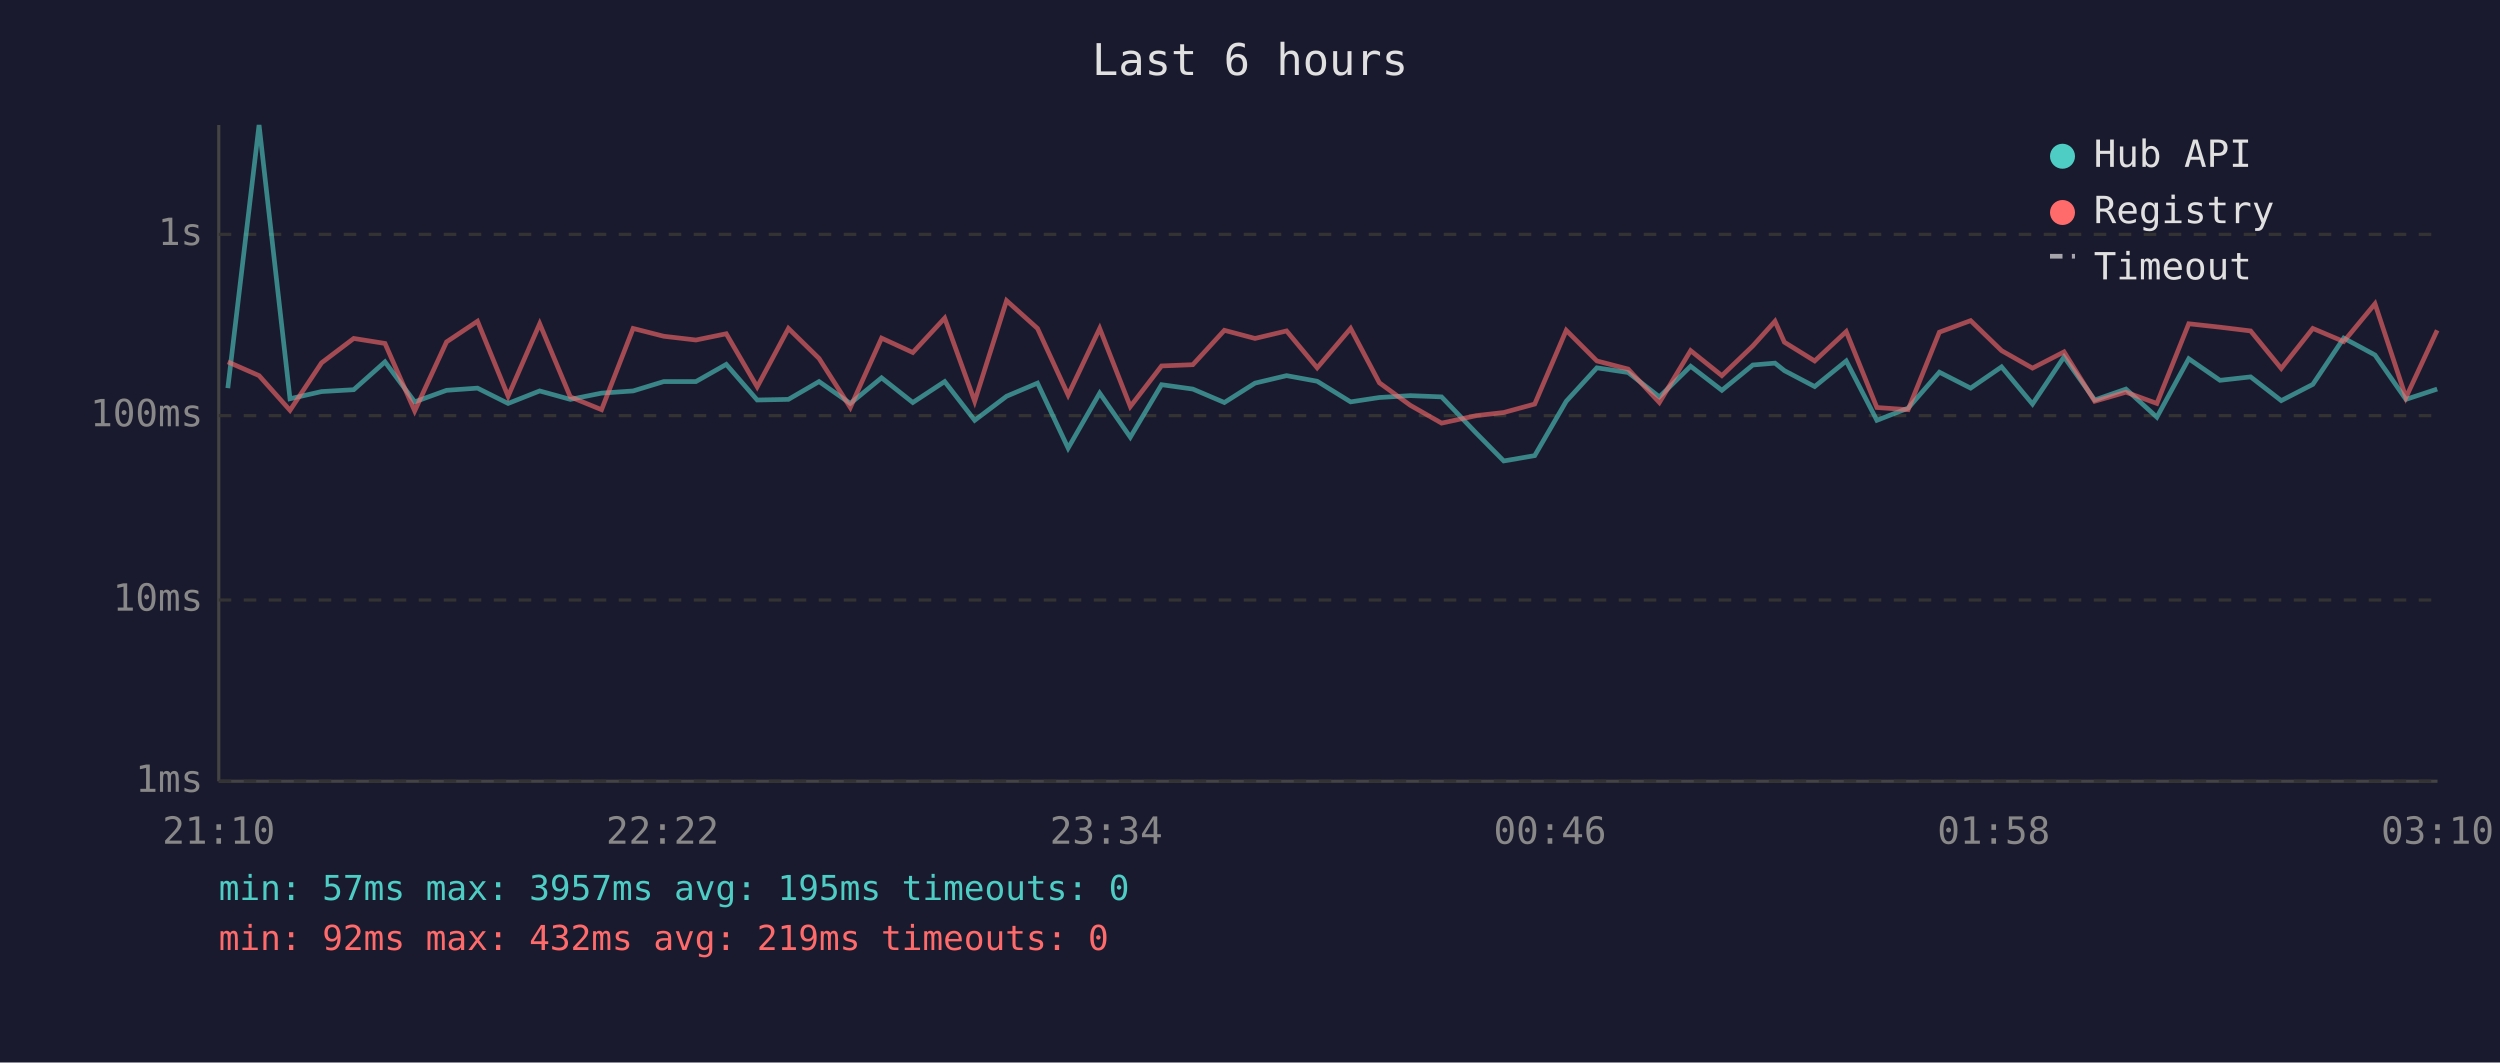
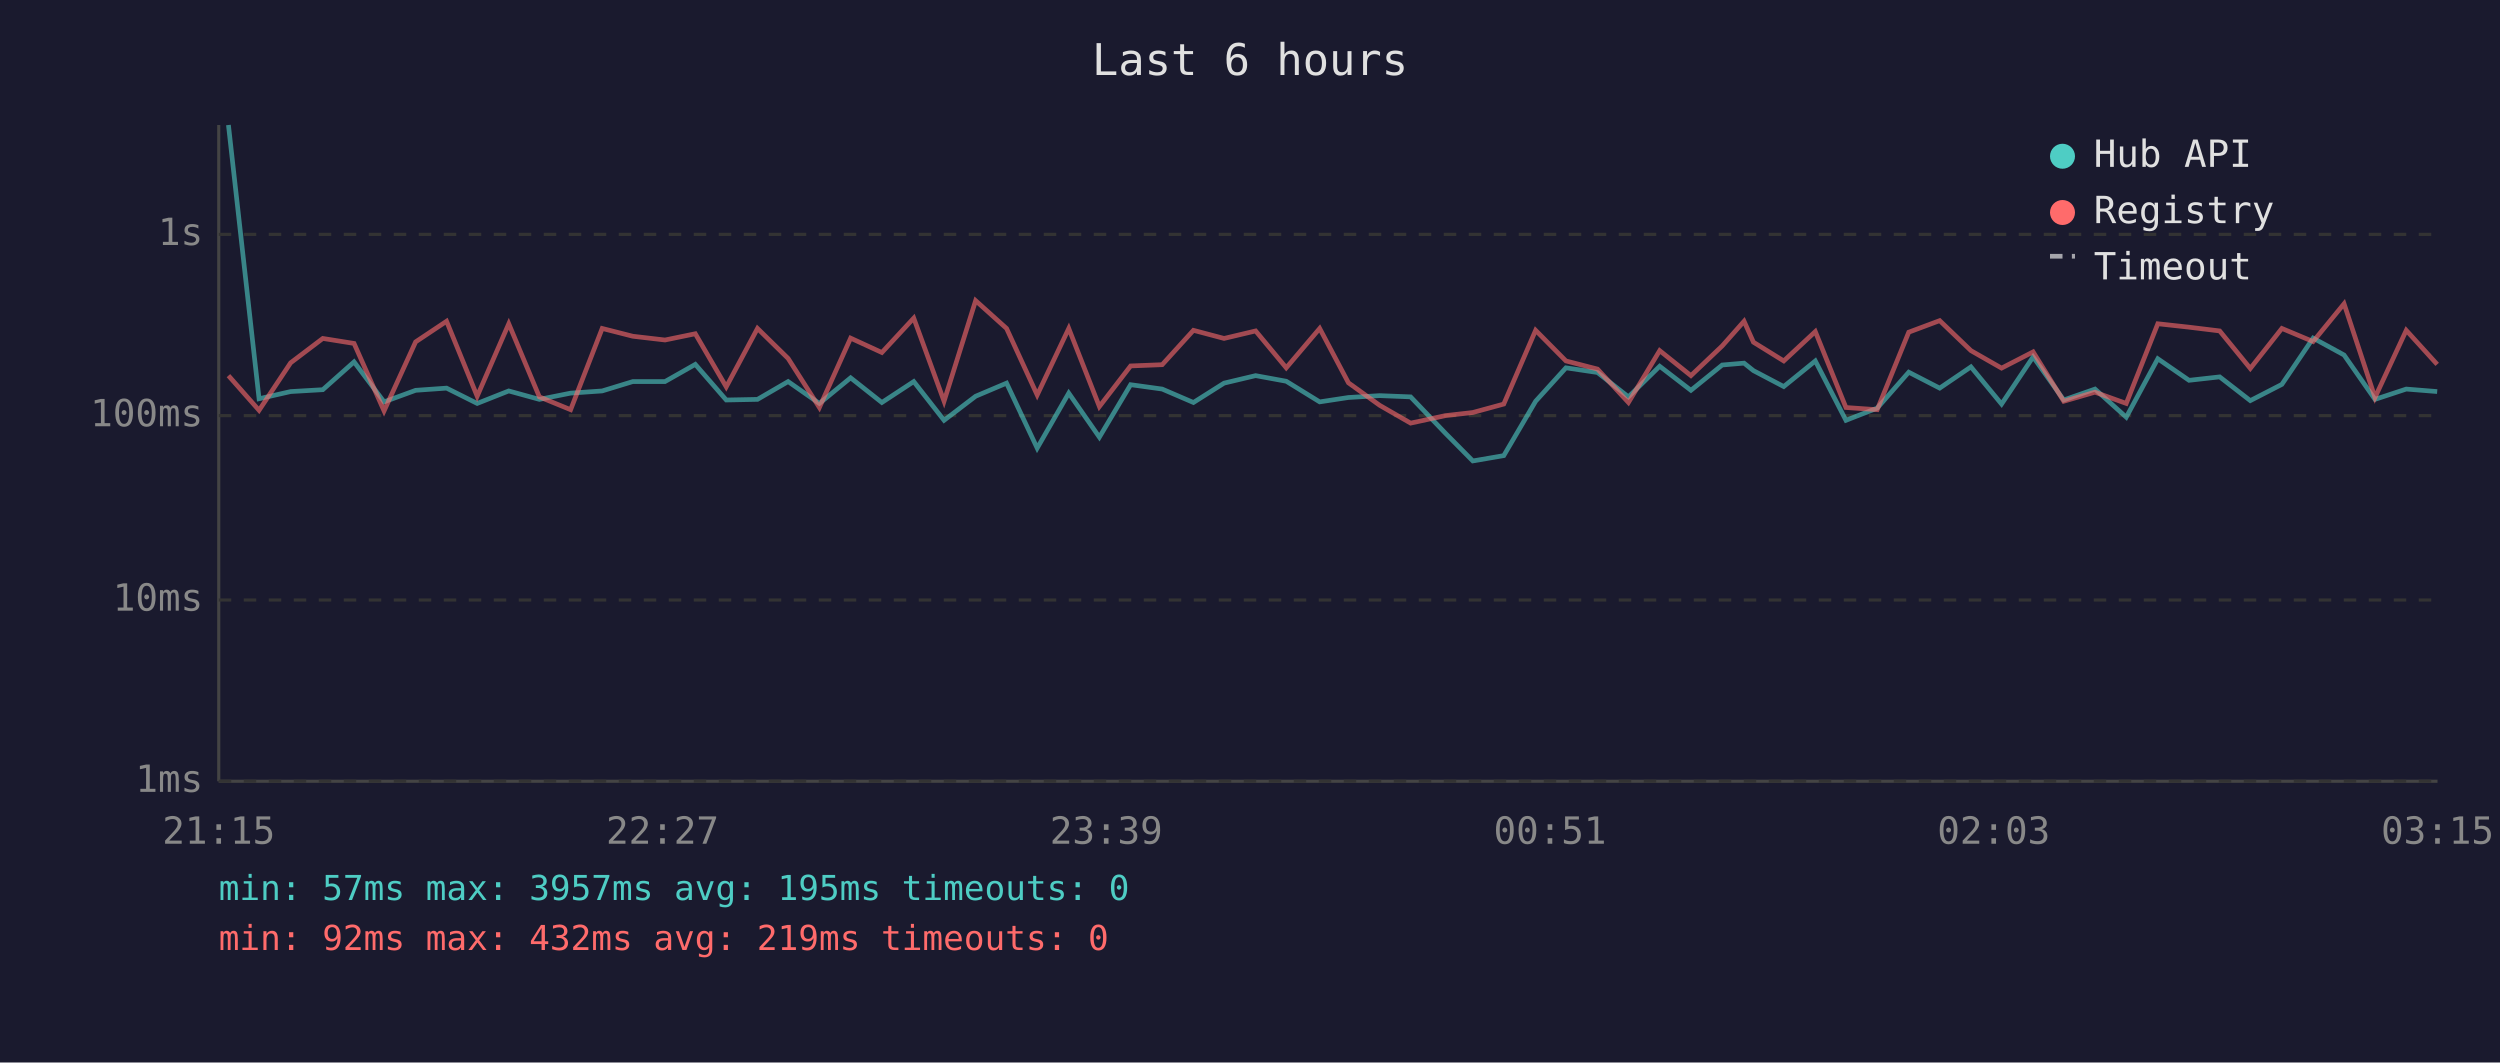
<svg xmlns="http://www.w3.org/2000/svg" viewBox="0 0 800 340" font-family="monospace" font-size="12">
  <rect width="800" height="340" fill="#1a1a2e" />
  <text x="400" y="24" fill="#e0e0e0" font-size="14" text-anchor="middle">Last 6 hours</text>
  <line x1="70" y1="40" x2="70" y2="250" stroke="#444" stroke-width="1" />
  <line x1="70" y1="250" x2="780" y2="250" stroke="#444" stroke-width="1" />
  <line x1="70" y1="250" x2="780" y2="250" stroke="#333" stroke-width="1" stroke-dasharray="4" />
  <text x="65" y="250" fill="#888" text-anchor="end" dominant-baseline="middle">1ms</text>
  <line x1="70" y1="192" x2="780" y2="192" stroke="#333" stroke-width="1" stroke-dasharray="4" />
  <text x="65" y="192" fill="#888" text-anchor="end" dominant-baseline="middle">10ms</text>
  <line x1="70" y1="133" x2="780" y2="133" stroke="#333" stroke-width="1" stroke-dasharray="4" />
  <text x="65" y="133" fill="#888" text-anchor="end" dominant-baseline="middle">100ms</text>
  <line x1="70" y1="75" x2="780" y2="75" stroke="#333" stroke-width="1" stroke-dasharray="4" />
  <text x="65" y="75" fill="#888" text-anchor="end" dominant-baseline="middle">1s</text>
-   <text x="70" y="270" fill="#888" text-anchor="middle">21:10</text>
-   <text x="212" y="270" fill="#888" text-anchor="middle">22:22</text>
-   <text x="354" y="270" fill="#888" text-anchor="middle">23:34</text>
-   <text x="496" y="270" fill="#888" text-anchor="middle">00:46</text>
-   <text x="638" y="270" fill="#888" text-anchor="middle">01:58</text>
-   <text x="780" y="270" fill="#888" text-anchor="middle">03:10</text>
-   <polyline points="72.9,124.2 82.9,40.0 92.8,127.6 102.9,125.3 113.2,124.7 123.2,115.8 132.7,128.6 142.9,124.9 152.8,124.2 162.6,129.1 172.7,125.1 182.5,127.8 192.5,125.8 202.6,125.1 212.4,122.1 222.7,122.1 232.4,116.6 242.3,128.0 252.3,127.8 262.1,122.1 272.1,129.1 282.1,120.9 292.1,128.8 302.3,122.1 311.9,134.5 322.1,126.8 332.0,122.6 341.8,143.4 351.9,125.8 361.7,139.9 371.7,123.1 381.7,124.5 391.8,128.8 401.6,122.6 411.7,120.2 421.5,122.0 432.2,128.6 441.4,127.2 451.3,126.6 461.3,127.0 472.4,138.6 481.2,147.5 491.1,145.8 501.2,128.4 511.0,117.7 521.0,119.2 531.0,127.0 541.0,117.2 551.0,124.9 560.9,116.8 568.0,116.2 571.0,118.6 580.7,123.7 590.8,115.5 600.6,134.5 610.6,130.6 620.6,119.1 630.6,124.2 640.5,117.4 650.4,129.3 660.5,114.2 670.3,128.0 680.3,124.5 690.2,133.5 700.4,114.8 710.4,121.7 720.2,120.6 730.0,128.2 740.1,123.0 750.0,108.2 760.0,113.6 769.9,127.8 779.9,124.5" fill="none" stroke="#4ecdc4" stroke-width="1.5" opacity="0.6" />
-   <polyline points="72.9,115.8 82.9,120.2 92.8,131.3 102.9,116.1 113.2,108.3 123.2,109.9 132.7,131.5 142.9,109.4 152.8,102.8 162.6,126.8 172.7,103.6 182.5,127.0 192.5,131.1 202.6,105.1 212.4,107.6 222.7,108.8 232.4,106.8 242.3,123.8 252.3,105.1 262.1,114.7 272.1,130.4 282.1,108.2 292.1,112.8 302.3,101.8 311.9,128.4 322.1,96.2 332.0,105.1 341.8,126.4 351.9,105.1 361.7,130.1 371.7,117.1 381.7,116.7 391.8,105.7 401.6,108.3 411.7,105.9 421.5,117.7 432.2,105.1 441.4,122.5 451.3,129.7 461.3,135.4 472.4,133.0 481.2,132.0 491.1,129.3 501.2,105.7 511.0,115.5 521.0,118.1 531.0,128.8 541.0,112.2 551.0,120.2 560.9,110.7 568.0,102.8 571.0,109.5 580.7,115.5 590.8,106.1 600.6,130.4 610.6,131.1 620.6,106.3 630.6,102.6 640.5,112.2 650.4,117.8 660.5,112.6 670.3,128.4 680.3,125.5 690.2,129.1 700.4,103.6 710.4,104.7 720.2,105.9 730.0,117.9 740.1,105.1 750.0,109.3 760.0,97.2 769.9,127.2 779.9,105.7" fill="none" stroke="#ff6b6b" stroke-width="1.5" opacity="0.6" />
+   <text x="70" y="270" fill="#888" text-anchor="middle">21:15</text>
+   <text x="212" y="270" fill="#888" text-anchor="middle">22:27</text>
+   <text x="354" y="270" fill="#888" text-anchor="middle">23:39</text>
+   <text x="496" y="270" fill="#888" text-anchor="middle">00:51</text>
+   <text x="638" y="270" fill="#888" text-anchor="middle">02:03</text>
+   <text x="780" y="270" fill="#888" text-anchor="middle">03:15</text>
+   <polyline points="73.1,40.0 82.9,127.6 93.0,125.3 103.3,124.7 113.3,115.8 122.9,128.6 133.0,124.9 142.9,124.2 152.7,129.1 162.8,125.1 172.6,127.8 182.6,125.8 192.7,125.1 202.5,122.1 212.8,122.1 222.5,116.6 232.4,128.0 242.4,127.8 252.2,122.1 262.2,129.1 272.2,120.9 282.2,128.8 292.4,122.1 302.1,134.5 312.2,126.8 322.1,122.6 331.9,143.4 342.0,125.8 351.8,139.9 361.8,123.1 371.9,124.5 381.9,128.8 391.7,122.6 401.8,120.2 411.6,122.0 422.3,128.6 431.5,127.2 441.5,126.6 451.4,127.0 462.5,138.6 471.3,147.5 481.2,145.8 491.4,128.4 501.1,117.7 511.2,119.2 521.1,127.0 531.1,117.2 541.1,124.9 551.1,116.8 558.1,116.2 561.1,118.6 570.8,123.7 580.9,115.5 590.7,134.5 600.7,130.6 610.8,119.1 620.7,124.2 630.7,117.4 640.5,129.3 650.6,114.2 660.4,128.0 670.4,124.5 680.4,133.5 690.5,114.8 700.5,121.7 710.3,120.6 720.1,128.2 730.2,123.0 740.2,108.2 750.1,113.6 760.0,127.8 770.0,124.5 779.9,125.3" fill="none" stroke="#4ecdc4" stroke-width="1.5" opacity="0.6" />
+   <polyline points="73.1,120.2 82.9,131.3 93.0,116.1 103.3,108.3 113.3,109.9 122.9,131.5 133.0,109.4 142.9,102.8 152.7,126.8 162.8,103.6 172.6,127.0 182.6,131.1 192.7,105.1 202.5,107.6 212.8,108.8 222.5,106.8 232.4,123.8 242.4,105.1 252.2,114.7 262.2,130.4 272.2,108.2 282.2,112.8 292.4,101.8 302.1,128.4 312.2,96.2 322.1,105.1 331.9,126.4 342.0,105.1 351.8,130.1 361.8,117.1 371.9,116.7 381.9,105.7 391.7,108.3 401.8,105.9 411.6,117.7 422.3,105.1 431.5,122.5 441.5,129.7 451.4,135.4 462.5,133.0 471.3,132.0 481.2,129.3 491.4,105.7 501.1,115.5 511.2,118.1 521.1,128.8 531.1,112.2 541.1,120.2 551.1,110.7 558.1,102.8 561.1,109.5 570.8,115.5 580.9,106.1 590.7,130.4 600.7,131.1 610.8,106.3 620.7,102.6 630.7,112.2 640.5,117.8 650.6,112.6 660.4,128.4 670.4,125.5 680.4,129.1 690.5,103.6 700.5,104.7 710.3,105.9 720.1,117.9 730.2,105.1 740.2,109.3 750.1,97.2 760.0,127.2 770.0,105.7 779.9,116.6" fill="none" stroke="#ff6b6b" stroke-width="1.5" opacity="0.6" />
  <circle cx="660" cy="50" r="4" fill="#4ecdc4" />
  <text x="670" y="50" fill="#e0e0e0" dominant-baseline="middle">Hub API</text>
  <circle cx="660" cy="68" r="4" fill="#ff6b6b" />
  <text x="670" y="68" fill="#e0e0e0" dominant-baseline="middle">Registry</text>
  <line x1="656" y1="82" x2="664" y2="82" stroke="#e0e0e0" stroke-width="1.5" stroke-dasharray="4,3" opacity="0.7" />
  <text x="670" y="86" fill="#e0e0e0" dominant-baseline="middle">Timeout</text>
  <text x="70" y="288" fill="#4ecdc4" font-size="11">min: 57ms  max: 3957ms  avg: 195ms  timeouts: 0</text>
  <text x="70" y="304" fill="#ff6b6b" font-size="11">min: 92ms  max: 432ms  avg: 219ms  timeouts: 0</text>
</svg>
